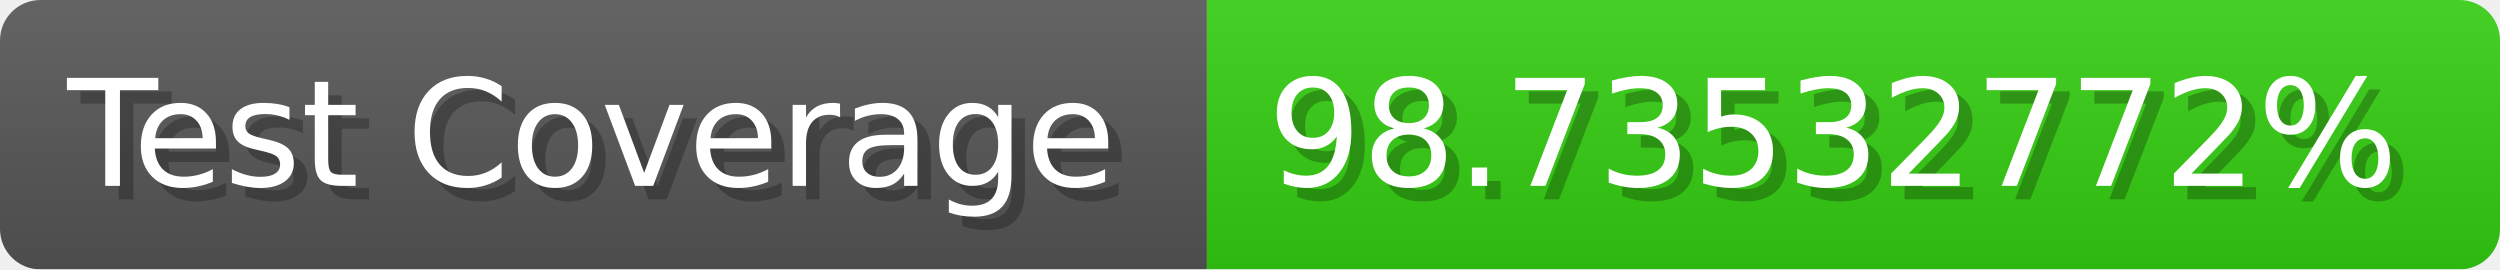
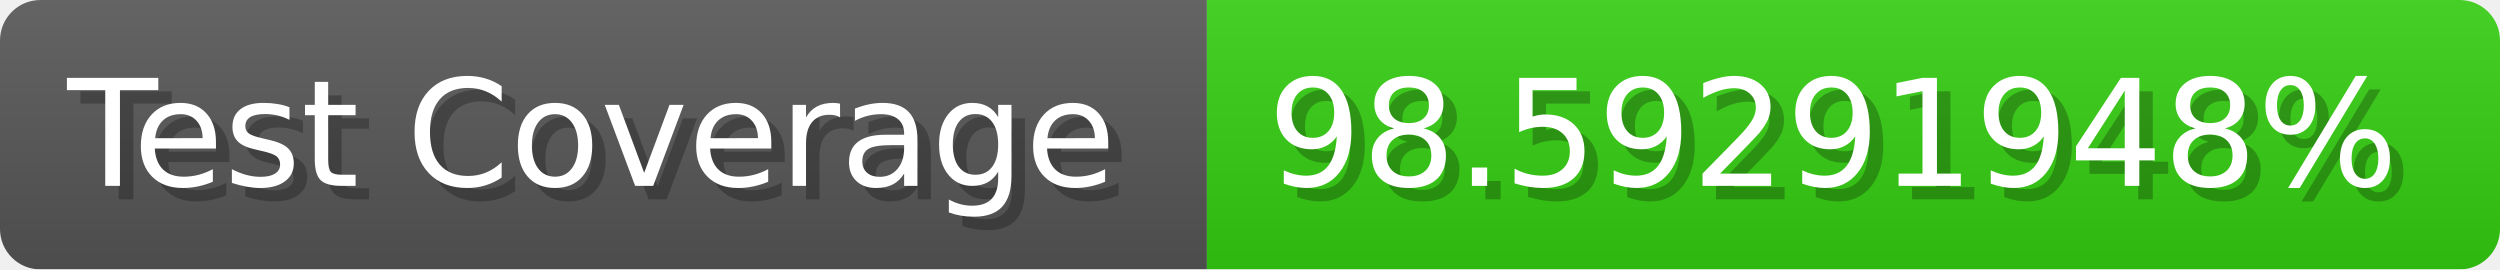
- <svg xmlns="http://www.w3.org/2000/svg" width="185.6" height="20" viewBox="0 0 1856 200" role="img" aria-label="Test Coverage: 98.73532772%">
+ <svg xmlns="http://www.w3.org/2000/svg" width="185.6" height="20" viewBox="0 0 1856 200" role="img" aria-label="Test Coverage: 98.59291948%">
  <linearGradient id="a" x2="0" y2="100%">
    <stop offset="0" stop-opacity=".1" stop-color="#EEE" />
    <stop offset="1" stop-opacity=".1" />
  </linearGradient>
  <mask id="m">
    <rect width="1856" height="200" rx="30" fill="#FFF" />
  </mask>
  <g mask="url(#m)">
    <rect width="896" height="200" fill="#555" />
    <rect width="960" height="200" fill="#3C1" x="896" />
    <rect width="1856" height="200" fill="url(#a)" />
  </g>
  <g aria-hidden="true" fill="#fff" text-anchor="start" font-family="Verdana,DejaVu Sans,sans-serif" font-size="110">
    <text x="60" y="148" textLength="796" fill="#000" opacity="0.25">Test Coverage</text>
    <text x="50" y="138" textLength="796">Test Coverage</text>
-     <text x="951" y="148" textLength="860" fill="#000" opacity="0.25">98.73532772%</text>
-     <text x="941" y="138" textLength="860">98.73532772%</text>
+     <text x="951" y="148" textLength="860" fill="#000" opacity="0.25">98.59291948%</text>
+     <text x="941" y="138" textLength="860">98.59291948%</text>
  </g>
</svg>
